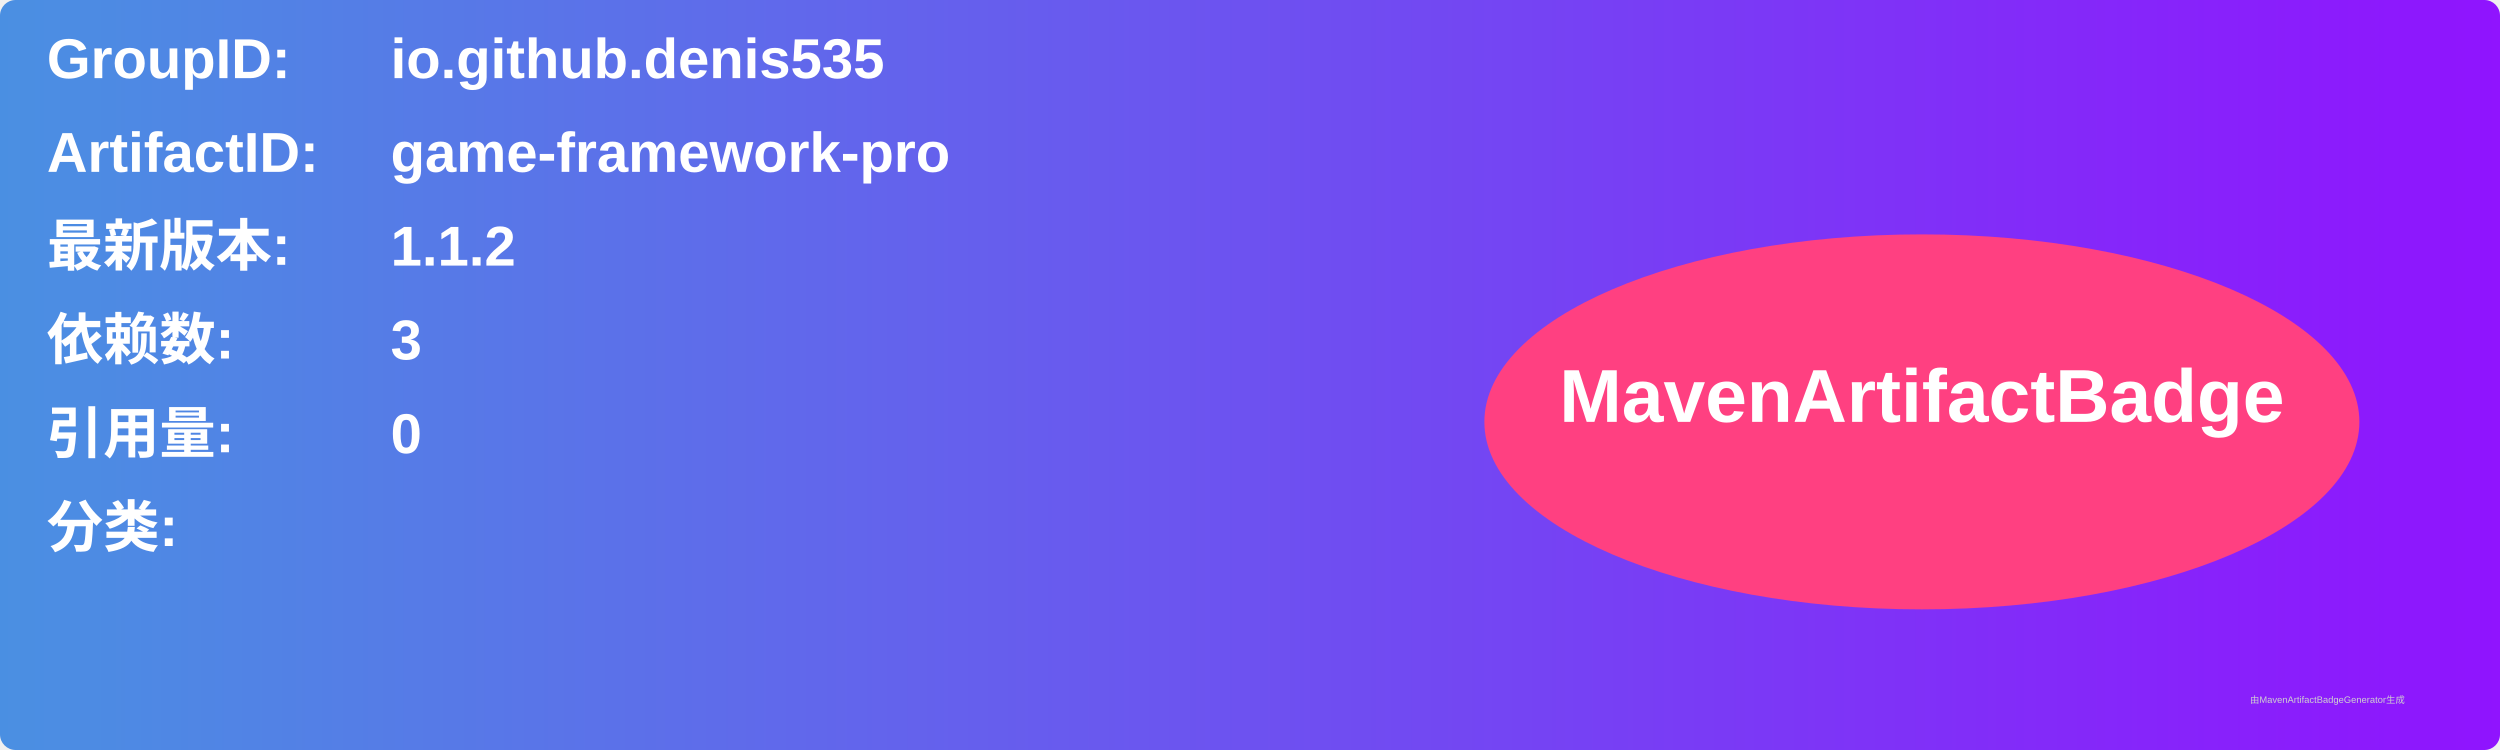
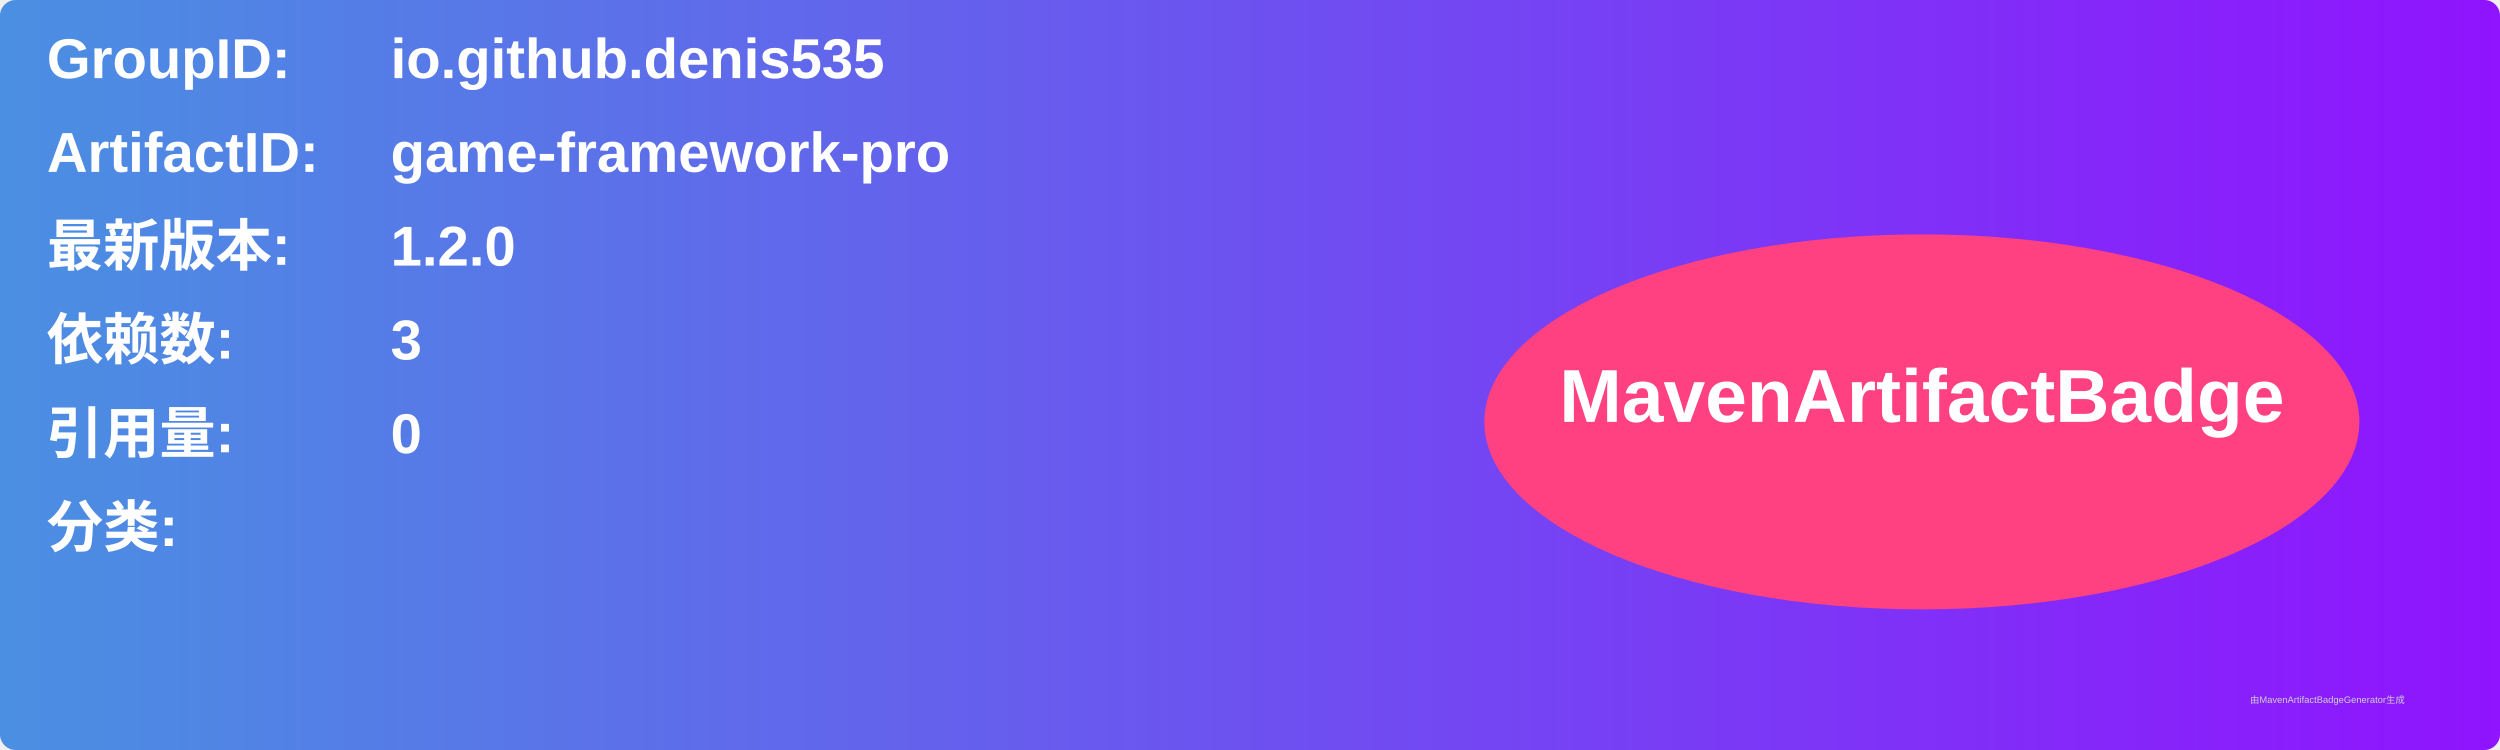
<svg xmlns="http://www.w3.org/2000/svg" width="800" height="240" viewBox="0 0 800 240">
  <linearGradient id="grad" x1="0%" y1="0%" x2="100%" y2="0%">
    <stop offset="0%" stop-color="#4a90e2" />
    <stop offset="100%" stop-color="#9013fe" />
  </linearGradient>
  <rect width="100%" height="100%" rx="5" ry="5" fill="url(#grad)" />
  <g transform="translate(15, 15)">
    <text x="0" y="10" font-family="Arial" font-size="18" fill="white" font-weight="bold" width="260">GroupID:</text>
    <text x="110" y="10" font-family="Arial" font-size="18" fill="white" font-weight="bold" width="460">io.github.denis535</text>
    <text x="0" y="40" font-family="Arial" font-size="18" fill="white" font-weight="bold" width="260">ArtifactID:</text>
    <text x="110" y="40" font-family="Arial" font-size="18" fill="white" font-weight="bold" width="460">game-framework-pro</text>
    <text x="0" y="70" font-family="Arial" font-size="18" fill="white" font-weight="bold">最新版本:</text>
    <text x="110" y="70" font-family="Arial" font-size="18" fill="white" font-weight="bold">
-       <tspan font-weight="bold">1.1.2</tspan>
+       <tspan font-weight="bold">1.2.0</tspan>
    </text>
    <text x="0" y="100" font-family="Arial" font-size="18" fill="white" font-weight="bold">依赖数: </text>
    <text x="110" y="100" font-family="Arial" font-size="18" fill="white">
      <tspan font-weight="bold">3</tspan>
    </text>
    <text x="0" y="130" font-family="Arial" font-size="18" fill="white" font-weight="bold">引用量: </text>
    <text x="110" y="130" font-family="Arial" font-size="18" fill="white">
      <tspan font-weight="bold">0</tspan>
    </text>
    <text x="0" y="160" font-family="Arial" font-size="18" fill="white" font-weight="bold">分类:</text>
    <text x="10" y="190" font-family="Arial" font-size="10" fill="white">
      <tspan font-weight="bold" />
    </text>
    <ellipse cx="600" cy="120" rx="140" ry="60" fill="#ff4081" />
    <text x="600" y="120" text-anchor="middle" font-family="Arial" font-size="24" fill="white" font-weight="bold">MavenArtifactBadge</text>
  </g>
  <text x="720" y="225" font-family="Arial" font-size="3" fill="#d0d0d0">由MavenArtifactBadgeGenerator生成</text>
</svg>
